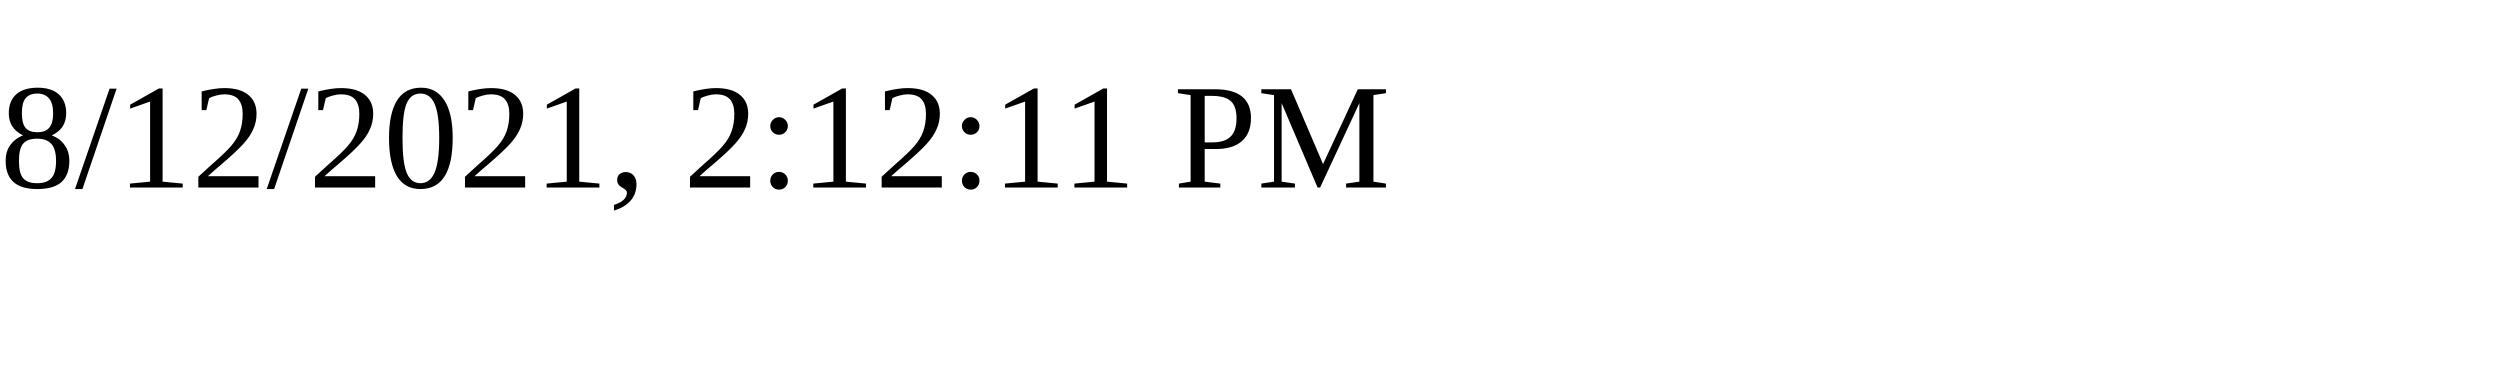
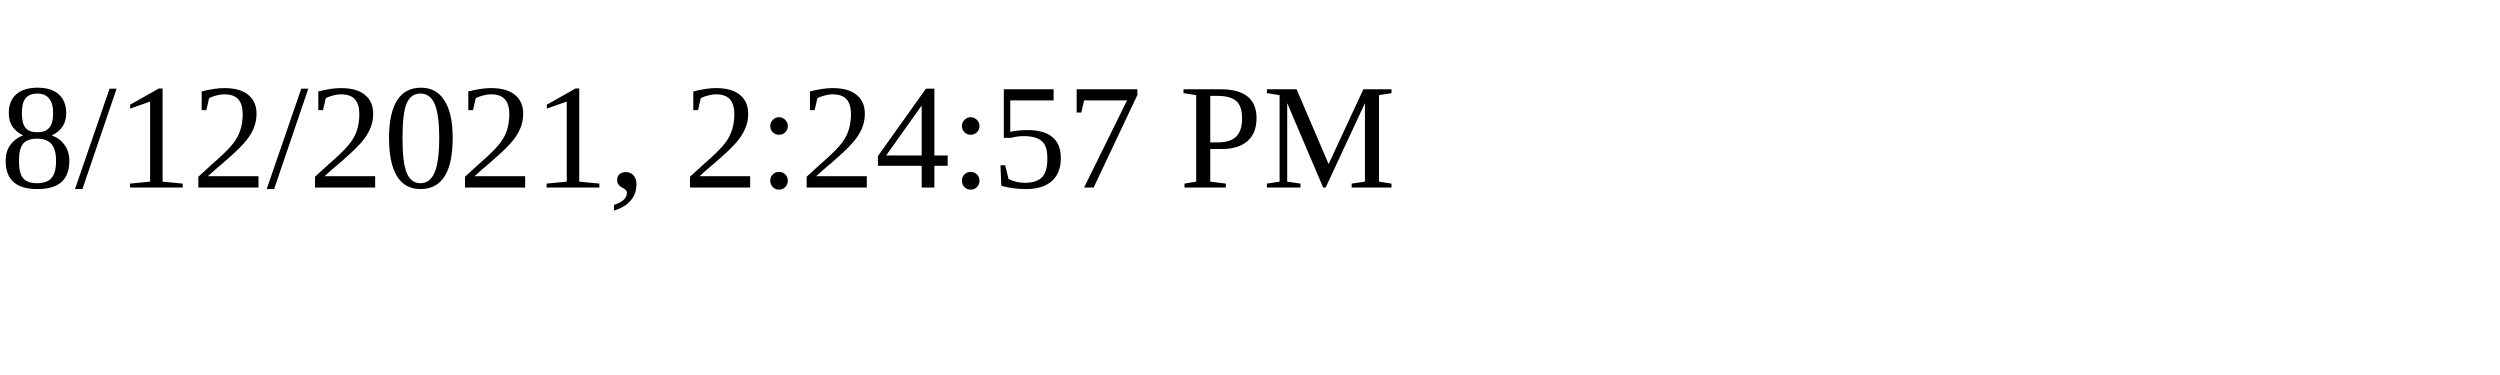
<svg xmlns="http://www.w3.org/2000/svg" height="30" width="200">
-   <text x="0" y="15">8/12/2021, 2:12:11 PM</text>
+   <text x="0" y="15">8/12/2021, 2:24:57 PM</text>
</svg>
